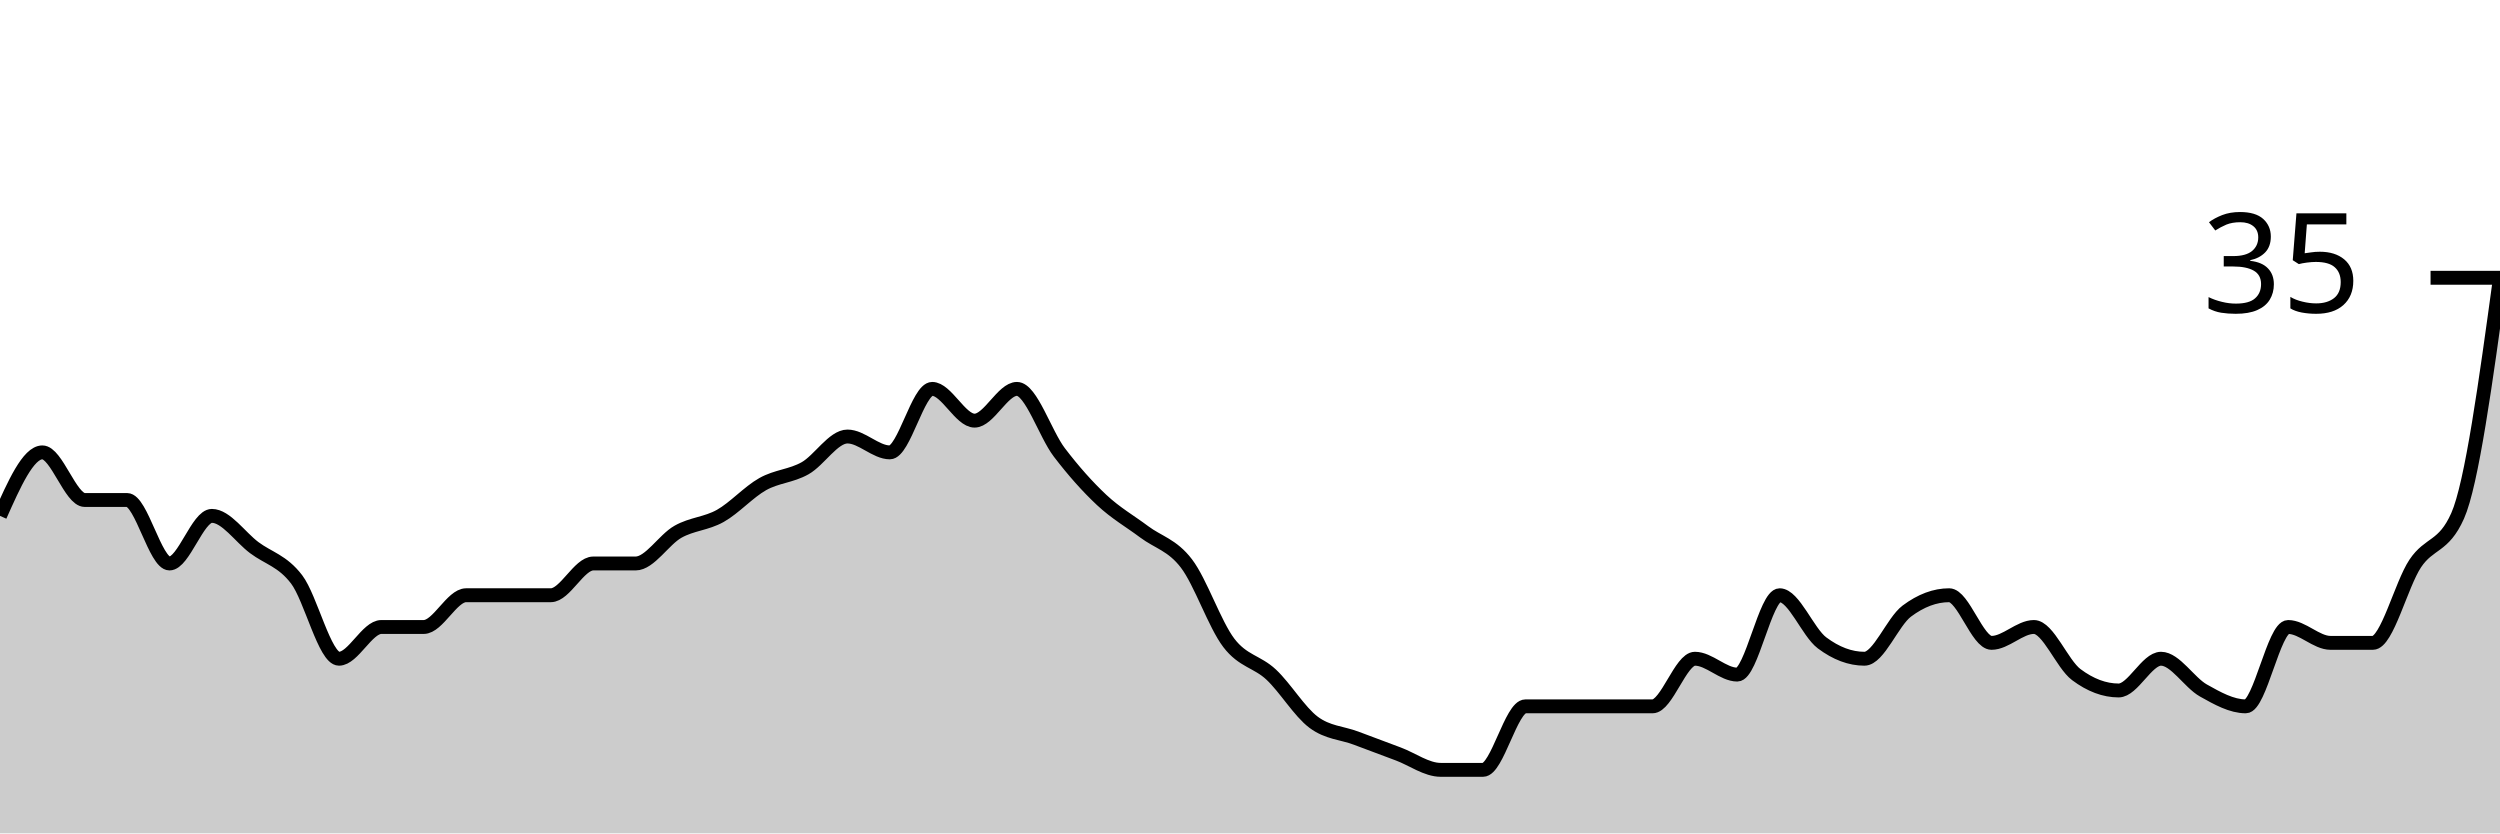
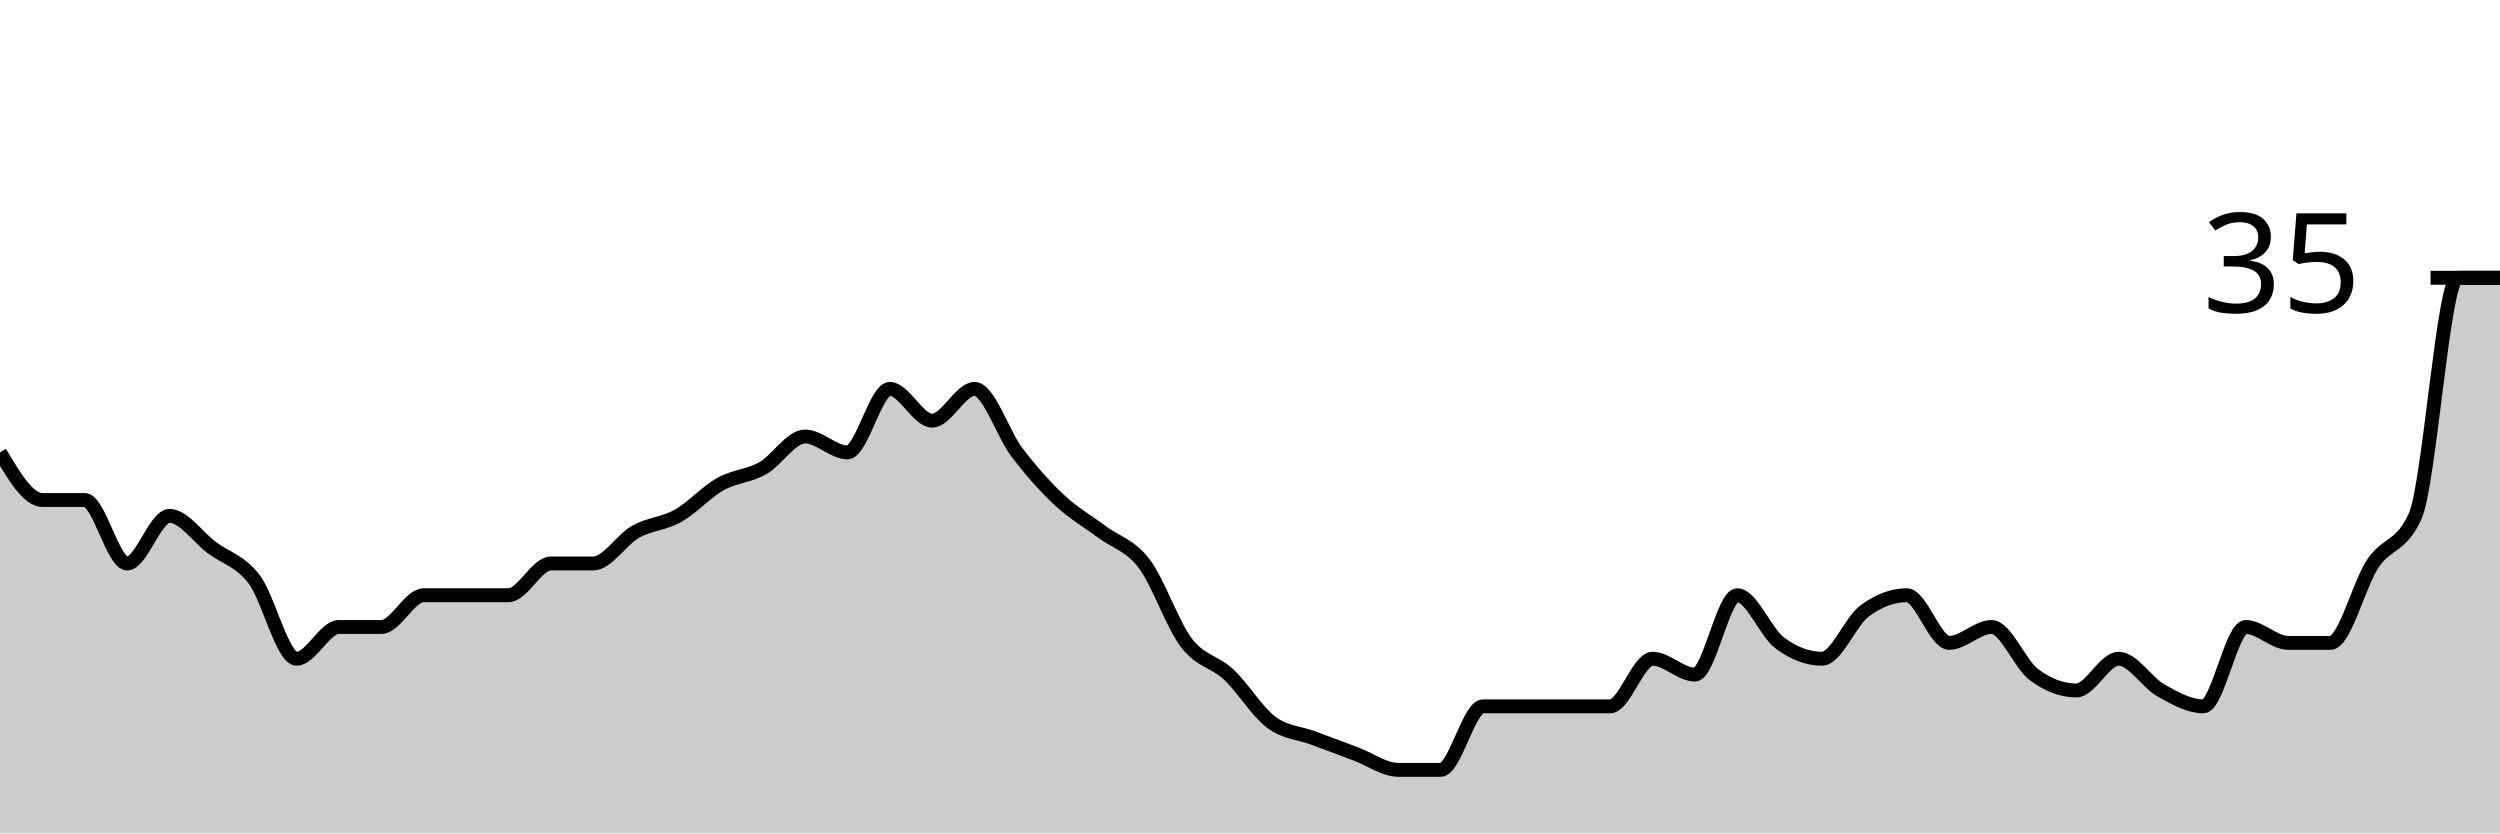
<svg xmlns="http://www.w3.org/2000/svg" viewBox="0 0 180 60">
  <g transform="translate(0,20)">
-     <path class="area" fill="rgba(0, 0, 0, 0.2)" d="M0,17.143C1.017,14.857,2.034,12.571,3.051,12.571C4.068,12.571,5.085,16,6.102,16C7.119,16,8.136,16,9.153,16C10.169,16,11.186,20.571,12.203,20.571C13.22,20.571,14.237,17.143,15.254,17.143C16.271,17.143,17.288,18.667,18.305,19.429C19.322,20.19,20.339,20.381,21.356,21.714C22.373,23.048,23.39,27.429,24.407,27.429C25.424,27.429,26.441,25.143,27.458,25.143C28.475,25.143,29.492,25.143,30.508,25.143C31.525,25.143,32.542,22.857,33.559,22.857C34.576,22.857,35.593,22.857,36.61,22.857C37.627,22.857,38.644,22.857,39.661,22.857C40.678,22.857,41.695,20.571,42.712,20.571C43.729,20.571,44.746,20.571,45.763,20.571C46.78,20.571,47.797,18.857,48.814,18.286C49.831,17.714,50.847,17.714,51.864,17.143C52.881,16.571,53.898,15.429,54.915,14.857C55.932,14.286,56.949,14.286,57.966,13.714C58.983,13.143,60,11.429,61.017,11.429C62.034,11.429,63.051,12.571,64.068,12.571C65.085,12.571,66.102,8,67.119,8C68.136,8,69.153,10.286,70.169,10.286C71.186,10.286,72.203,8,73.22,8C74.237,8,75.254,11.238,76.271,12.571C77.288,13.905,78.305,15.048,79.322,16C80.339,16.952,81.356,17.524,82.373,18.286C83.39,19.048,84.407,19.238,85.424,20.571C86.441,21.905,87.458,24.952,88.475,26.286C89.492,27.619,90.508,27.619,91.525,28.571C92.542,29.524,93.559,31.238,94.576,32C95.593,32.762,96.61,32.762,97.627,33.143C98.644,33.524,99.661,33.905,100.678,34.286C101.695,34.667,102.712,35.429,103.729,35.429C104.746,35.429,105.763,35.429,106.78,35.429C107.797,35.429,108.814,30.857,109.831,30.857C110.847,30.857,111.864,30.857,112.881,30.857C113.898,30.857,114.915,30.857,115.932,30.857C116.949,30.857,117.966,30.857,118.983,30.857C120,30.857,121.017,27.429,122.034,27.429C123.051,27.429,124.068,28.571,125.085,28.571C126.102,28.571,127.119,22.857,128.136,22.857C129.153,22.857,130.169,25.524,131.186,26.286C132.203,27.048,133.22,27.429,134.237,27.429C135.254,27.429,136.271,24.762,137.288,24C138.305,23.238,139.322,22.857,140.339,22.857C141.356,22.857,142.373,26.286,143.39,26.286C144.407,26.286,145.424,25.143,146.441,25.143C147.458,25.143,148.475,27.81,149.492,28.571C150.508,29.333,151.525,29.714,152.542,29.714C153.559,29.714,154.576,27.429,155.593,27.429C156.61,27.429,157.627,29.143,158.644,29.714C159.661,30.286,160.678,30.857,161.695,30.857C162.712,30.857,163.729,25.143,164.746,25.143C165.763,25.143,166.78,26.286,167.797,26.286C168.814,26.286,169.831,26.286,170.847,26.286C171.864,26.286,172.881,22.095,173.898,20.571C174.915,19.048,175.932,19.429,176.949,17.143C177.966,14.857,178.983,7.429,180,0L180,40C178.983,40,177.966,40,176.949,40C175.932,40,174.915,40,173.898,40C172.881,40,171.864,40,170.847,40C169.831,40,168.814,40,167.797,40C166.78,40,165.763,40,164.746,40C163.729,40,162.712,40,161.695,40C160.678,40,159.661,40,158.644,40C157.627,40,156.61,40,155.593,40C154.576,40,153.559,40,152.542,40C151.525,40,150.508,40,149.492,40C148.475,40,147.458,40,146.441,40C145.424,40,144.407,40,143.39,40C142.373,40,141.356,40,140.339,40C139.322,40,138.305,40,137.288,40C136.271,40,135.254,40,134.237,40C133.22,40,132.203,40,131.186,40C130.169,40,129.153,40,128.136,40C127.119,40,126.102,40,125.085,40C124.068,40,123.051,40,122.034,40C121.017,40,120,40,118.983,40C117.966,40,116.949,40,115.932,40C114.915,40,113.898,40,112.881,40C111.864,40,110.847,40,109.831,40C108.814,40,107.797,40,106.78,40C105.763,40,104.746,40,103.729,40C102.712,40,101.695,40,100.678,40C99.661,40,98.644,40,97.627,40C96.61,40,95.593,40,94.576,40C93.559,40,92.542,40,91.525,40C90.508,40,89.492,40,88.475,40C87.458,40,86.441,40,85.424,40C84.407,40,83.39,40,82.373,40C81.356,40,80.339,40,79.322,40C78.305,40,77.288,40,76.271,40C75.254,40,74.237,40,73.22,40C72.203,40,71.186,40,70.169,40C69.153,40,68.136,40,67.119,40C66.102,40,65.085,40,64.068,40C63.051,40,62.034,40,61.017,40C60,40,58.983,40,57.966,40C56.949,40,55.932,40,54.915,40C53.898,40,52.881,40,51.864,40C50.847,40,49.831,40,48.814,40C47.797,40,46.78,40,45.763,40C44.746,40,43.729,40,42.712,40C41.695,40,40.678,40,39.661,40C38.644,40,37.627,40,36.61,40C35.593,40,34.576,40,33.559,40C32.542,40,31.525,40,30.508,40C29.492,40,28.475,40,27.458,40C26.441,40,25.424,40,24.407,40C23.39,40,22.373,40,21.356,40C20.339,40,19.322,40,18.305,40C17.288,40,16.271,40,15.254,40C14.237,40,13.22,40,12.203,40C11.186,40,10.169,40,9.153,40C8.136,40,7.119,40,6.102,40C5.085,40,4.068,40,3.051,40C2.034,40,1.017,40,0,40Z" />
-     <path class="line" stroke="black" fill="none" d="M0,17.143C1.017,14.857,2.034,12.571,3.051,12.571C4.068,12.571,5.085,16,6.102,16C7.119,16,8.136,16,9.153,16C10.169,16,11.186,20.571,12.203,20.571C13.22,20.571,14.237,17.143,15.254,17.143C16.271,17.143,17.288,18.667,18.305,19.429C19.322,20.19,20.339,20.381,21.356,21.714C22.373,23.048,23.39,27.429,24.407,27.429C25.424,27.429,26.441,25.143,27.458,25.143C28.475,25.143,29.492,25.143,30.508,25.143C31.525,25.143,32.542,22.857,33.559,22.857C34.576,22.857,35.593,22.857,36.61,22.857C37.627,22.857,38.644,22.857,39.661,22.857C40.678,22.857,41.695,20.571,42.712,20.571C43.729,20.571,44.746,20.571,45.763,20.571C46.78,20.571,47.797,18.857,48.814,18.286C49.831,17.714,50.847,17.714,51.864,17.143C52.881,16.571,53.898,15.429,54.915,14.857C55.932,14.286,56.949,14.286,57.966,13.714C58.983,13.143,60,11.429,61.017,11.429C62.034,11.429,63.051,12.571,64.068,12.571C65.085,12.571,66.102,8,67.119,8C68.136,8,69.153,10.286,70.169,10.286C71.186,10.286,72.203,8,73.22,8C74.237,8,75.254,11.238,76.271,12.571C77.288,13.905,78.305,15.048,79.322,16C80.339,16.952,81.356,17.524,82.373,18.286C83.39,19.048,84.407,19.238,85.424,20.571C86.441,21.905,87.458,24.952,88.475,26.286C89.492,27.619,90.508,27.619,91.525,28.571C92.542,29.524,93.559,31.238,94.576,32C95.593,32.762,96.61,32.762,97.627,33.143C98.644,33.524,99.661,33.905,100.678,34.286C101.695,34.667,102.712,35.429,103.729,35.429C104.746,35.429,105.763,35.429,106.78,35.429C107.797,35.429,108.814,30.857,109.831,30.857C110.847,30.857,111.864,30.857,112.881,30.857C113.898,30.857,114.915,30.857,115.932,30.857C116.949,30.857,117.966,30.857,118.983,30.857C120,30.857,121.017,27.429,122.034,27.429C123.051,27.429,124.068,28.571,125.085,28.571C126.102,28.571,127.119,22.857,128.136,22.857C129.153,22.857,130.169,25.524,131.186,26.286C132.203,27.048,133.22,27.429,134.237,27.429C135.254,27.429,136.271,24.762,137.288,24C138.305,23.238,139.322,22.857,140.339,22.857C141.356,22.857,142.373,26.286,143.39,26.286C144.407,26.286,145.424,25.143,146.441,25.143C147.458,25.143,148.475,27.81,149.492,28.571C150.508,29.333,151.525,29.714,152.542,29.714C153.559,29.714,154.576,27.429,155.593,27.429C156.61,27.429,157.627,29.143,158.644,29.714C159.661,30.286,160.678,30.857,161.695,30.857C162.712,30.857,163.729,25.143,164.746,25.143C165.763,25.143,166.78,26.286,167.797,26.286C168.814,26.286,169.831,26.286,170.847,26.286C171.864,26.286,172.881,22.095,173.898,20.571C174.915,19.048,175.932,19.429,176.949,17.143C177.966,14.857,178.983,7.429,180,0" />
+     <path class="area" fill="rgba(0, 0, 0, 0.2)" d="M0,12.571C1.017,14.286,2.034,16,3.051,16C4.068,16,5.085,16,6.102,16C7.119,16,8.136,20.571,9.153,20.571C10.169,20.571,11.186,17.143,12.203,17.143C13.22,17.143,14.237,18.667,15.254,19.429C16.271,20.19,17.288,20.381,18.305,21.714C19.322,23.048,20.339,27.429,21.356,27.429C22.373,27.429,23.39,25.143,24.407,25.143C25.424,25.143,26.441,25.143,27.458,25.143C28.475,25.143,29.492,22.857,30.508,22.857C31.525,22.857,32.542,22.857,33.559,22.857C34.576,22.857,35.593,22.857,36.61,22.857C37.627,22.857,38.644,20.571,39.661,20.571C40.678,20.571,41.695,20.571,42.712,20.571C43.729,20.571,44.746,18.857,45.763,18.286C46.78,17.714,47.797,17.714,48.814,17.143C49.831,16.571,50.847,15.429,51.864,14.857C52.881,14.286,53.898,14.286,54.915,13.714C55.932,13.143,56.949,11.429,57.966,11.429C58.983,11.429,60,12.571,61.017,12.571C62.034,12.571,63.051,8,64.068,8C65.085,8,66.102,10.286,67.119,10.286C68.136,10.286,69.153,8,70.169,8C71.186,8,72.203,11.238,73.22,12.571C74.237,13.905,75.254,15.048,76.271,16C77.288,16.952,78.305,17.524,79.322,18.286C80.339,19.048,81.356,19.238,82.373,20.571C83.39,21.905,84.407,24.952,85.424,26.286C86.441,27.619,87.458,27.619,88.475,28.571C89.492,29.524,90.508,31.238,91.525,32C92.542,32.762,93.559,32.762,94.576,33.143C95.593,33.524,96.61,33.905,97.627,34.286C98.644,34.667,99.661,35.429,100.678,35.429C101.695,35.429,102.712,35.429,103.729,35.429C104.746,35.429,105.763,30.857,106.78,30.857C107.797,30.857,108.814,30.857,109.831,30.857C110.847,30.857,111.864,30.857,112.881,30.857C113.898,30.857,114.915,30.857,115.932,30.857C116.949,30.857,117.966,27.429,118.983,27.429C120,27.429,121.017,28.571,122.034,28.571C123.051,28.571,124.068,22.857,125.085,22.857C126.102,22.857,127.119,25.524,128.136,26.286C129.153,27.048,130.169,27.429,131.186,27.429C132.203,27.429,133.22,24.762,134.237,24C135.254,23.238,136.271,22.857,137.288,22.857C138.305,22.857,139.322,26.286,140.339,26.286C141.356,26.286,142.373,25.143,143.39,25.143C144.407,25.143,145.424,27.81,146.441,28.571C147.458,29.333,148.475,29.714,149.492,29.714C150.508,29.714,151.525,27.429,152.542,27.429C153.559,27.429,154.576,29.143,155.593,29.714C156.61,30.286,157.627,30.857,158.644,30.857C159.661,30.857,160.678,25.143,161.695,25.143C162.712,25.143,163.729,26.286,164.746,26.286C165.763,26.286,166.78,26.286,167.797,26.286C168.814,26.286,169.831,22.095,170.847,20.571C171.864,19.048,172.881,19.429,173.898,17.143C174.915,14.857,175.932,0,176.949,0C177.966,0,178.983,0,180,0L180,40C178.983,40,177.966,40,176.949,40C175.932,40,174.915,40,173.898,40C172.881,40,171.864,40,170.847,40C169.831,40,168.814,40,167.797,40C166.78,40,165.763,40,164.746,40C163.729,40,162.712,40,161.695,40C160.678,40,159.661,40,158.644,40C157.627,40,156.61,40,155.593,40C154.576,40,153.559,40,152.542,40C151.525,40,150.508,40,149.492,40C148.475,40,147.458,40,146.441,40C145.424,40,144.407,40,143.39,40C142.373,40,141.356,40,140.339,40C139.322,40,138.305,40,137.288,40C136.271,40,135.254,40,134.237,40C133.22,40,132.203,40,131.186,40C130.169,40,129.153,40,128.136,40C127.119,40,126.102,40,125.085,40C124.068,40,123.051,40,122.034,40C121.017,40,120,40,118.983,40C117.966,40,116.949,40,115.932,40C114.915,40,113.898,40,112.881,40C111.864,40,110.847,40,109.831,40C108.814,40,107.797,40,106.78,40C105.763,40,104.746,40,103.729,40C102.712,40,101.695,40,100.678,40C99.661,40,98.644,40,97.627,40C96.61,40,95.593,40,94.576,40C93.559,40,92.542,40,91.525,40C90.508,40,89.492,40,88.475,40C87.458,40,86.441,40,85.424,40C84.407,40,83.39,40,82.373,40C81.356,40,80.339,40,79.322,40C78.305,40,77.288,40,76.271,40C75.254,40,74.237,40,73.22,40C72.203,40,71.186,40,70.169,40C69.153,40,68.136,40,67.119,40C66.102,40,65.085,40,64.068,40C63.051,40,62.034,40,61.017,40C60,40,58.983,40,57.966,40C56.949,40,55.932,40,54.915,40C53.898,40,52.881,40,51.864,40C50.847,40,49.831,40,48.814,40C47.797,40,46.78,40,45.763,40C44.746,40,43.729,40,42.712,40C41.695,40,40.678,40,39.661,40C38.644,40,37.627,40,36.61,40C35.593,40,34.576,40,33.559,40C32.542,40,31.525,40,30.508,40C29.492,40,28.475,40,27.458,40C26.441,40,25.424,40,24.407,40C23.39,40,22.373,40,21.356,40C20.339,40,19.322,40,18.305,40C17.288,40,16.271,40,15.254,40C14.237,40,13.22,40,12.203,40C11.186,40,10.169,40,9.153,40C8.136,40,7.119,40,6.102,40C5.085,40,4.068,40,3.051,40C2.034,40,1.017,40,0,40Z" />
+     <path class="line" stroke="black" fill="none" d="M0,12.571C1.017,14.286,2.034,16,3.051,16C4.068,16,5.085,16,6.102,16C7.119,16,8.136,20.571,9.153,20.571C10.169,20.571,11.186,17.143,12.203,17.143C13.22,17.143,14.237,18.667,15.254,19.429C16.271,20.19,17.288,20.381,18.305,21.714C19.322,23.048,20.339,27.429,21.356,27.429C22.373,27.429,23.39,25.143,24.407,25.143C25.424,25.143,26.441,25.143,27.458,25.143C28.475,25.143,29.492,22.857,30.508,22.857C31.525,22.857,32.542,22.857,33.559,22.857C34.576,22.857,35.593,22.857,36.61,22.857C37.627,22.857,38.644,20.571,39.661,20.571C40.678,20.571,41.695,20.571,42.712,20.571C43.729,20.571,44.746,18.857,45.763,18.286C46.78,17.714,47.797,17.714,48.814,17.143C49.831,16.571,50.847,15.429,51.864,14.857C52.881,14.286,53.898,14.286,54.915,13.714C55.932,13.143,56.949,11.429,57.966,11.429C58.983,11.429,60,12.571,61.017,12.571C62.034,12.571,63.051,8,64.068,8C65.085,8,66.102,10.286,67.119,10.286C68.136,10.286,69.153,8,70.169,8C71.186,8,72.203,11.238,73.22,12.571C74.237,13.905,75.254,15.048,76.271,16C77.288,16.952,78.305,17.524,79.322,18.286C80.339,19.048,81.356,19.238,82.373,20.571C83.39,21.905,84.407,24.952,85.424,26.286C86.441,27.619,87.458,27.619,88.475,28.571C89.492,29.524,90.508,31.238,91.525,32C92.542,32.762,93.559,32.762,94.576,33.143C95.593,33.524,96.61,33.905,97.627,34.286C98.644,34.667,99.661,35.429,100.678,35.429C101.695,35.429,102.712,35.429,103.729,35.429C104.746,35.429,105.763,30.857,106.78,30.857C107.797,30.857,108.814,30.857,109.831,30.857C110.847,30.857,111.864,30.857,112.881,30.857C113.898,30.857,114.915,30.857,115.932,30.857C116.949,30.857,117.966,27.429,118.983,27.429C120,27.429,121.017,28.571,122.034,28.571C123.051,28.571,124.068,22.857,125.085,22.857C126.102,22.857,127.119,25.524,128.136,26.286C129.153,27.048,130.169,27.429,131.186,27.429C132.203,27.429,133.22,24.762,134.237,24C135.254,23.238,136.271,22.857,137.288,22.857C138.305,22.857,139.322,26.286,140.339,26.286C141.356,26.286,142.373,25.143,143.39,25.143C144.407,25.143,145.424,27.81,146.441,28.571C147.458,29.333,148.475,29.714,149.492,29.714C150.508,29.714,151.525,27.429,152.542,27.429C153.559,27.429,154.576,29.143,155.593,29.714C156.61,30.286,157.627,30.857,158.644,30.857C159.661,30.857,160.678,25.143,161.695,25.143C162.712,25.143,163.729,26.286,164.746,26.286C165.763,26.286,166.78,26.286,167.797,26.286C168.814,26.286,169.831,22.095,170.847,20.571C171.864,19.048,172.881,19.429,173.898,17.143C174.915,14.857,175.932,0,176.949,0C177.966,0,178.983,0,180,0" />
    <path class="axis-ceiling" stroke-width="1" stroke="black" fill="none" d="M175,0L180,0" />
    <text class="axis-ceiling-label" font-family="sans-serif" text-anchor="end" font-size="10px" x="170" y="2.5">35</text>
  </g>
</svg>
